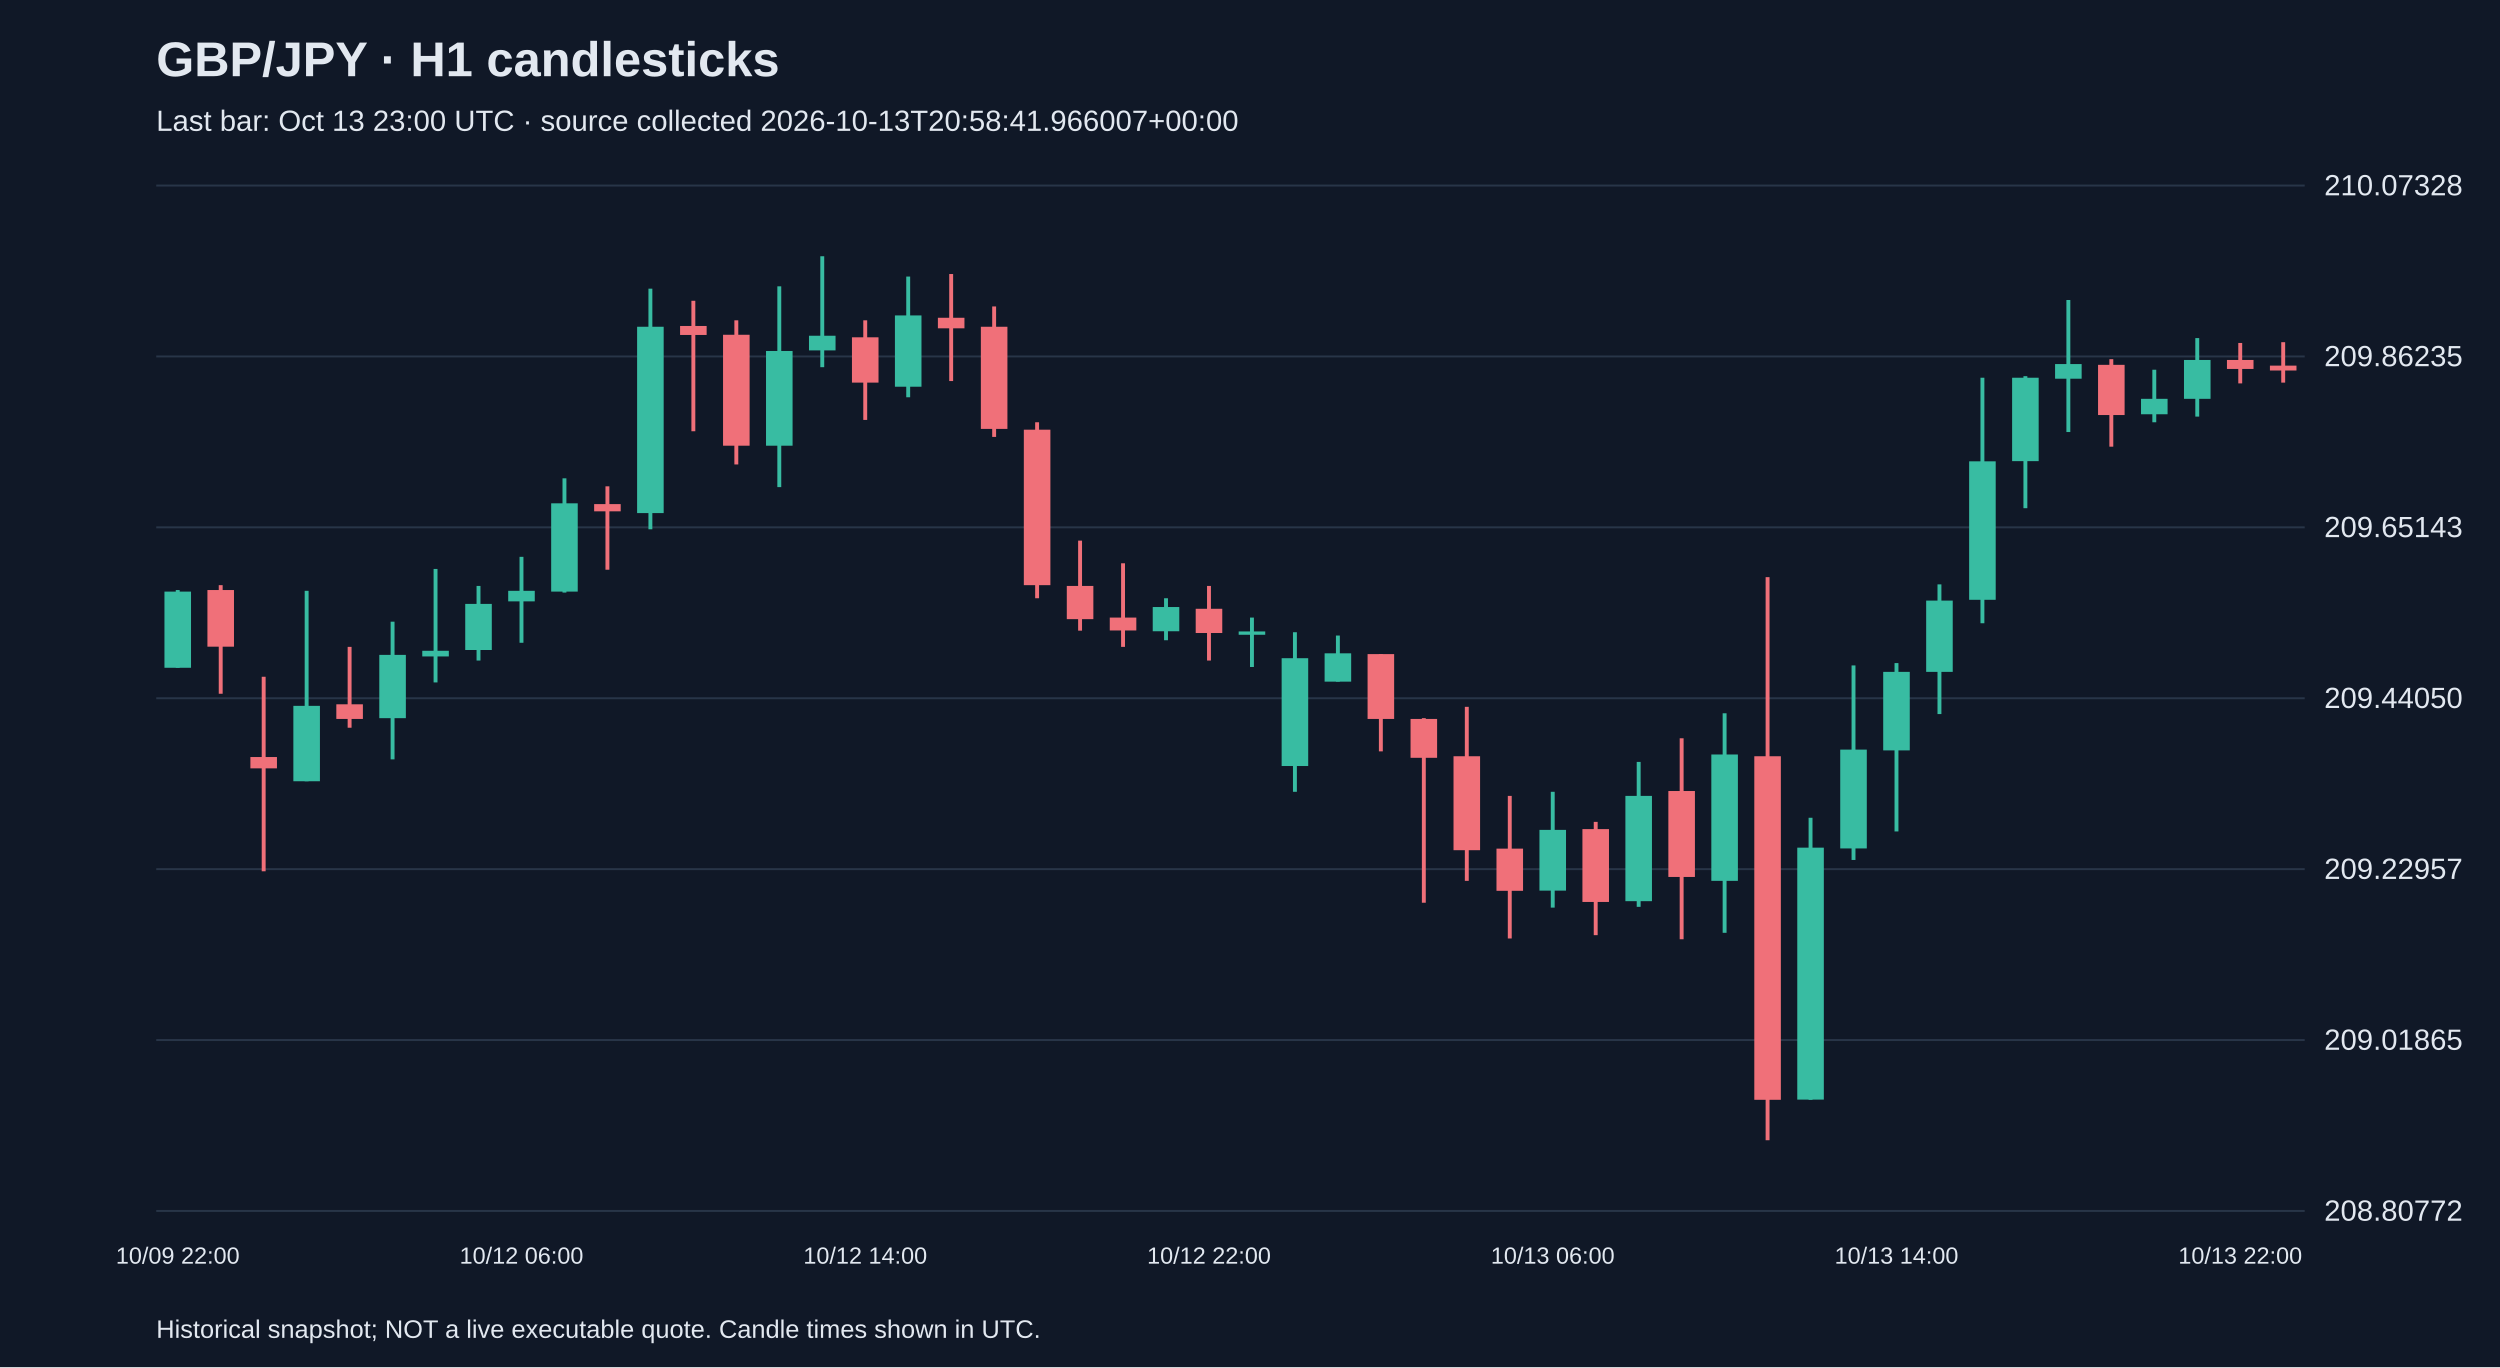
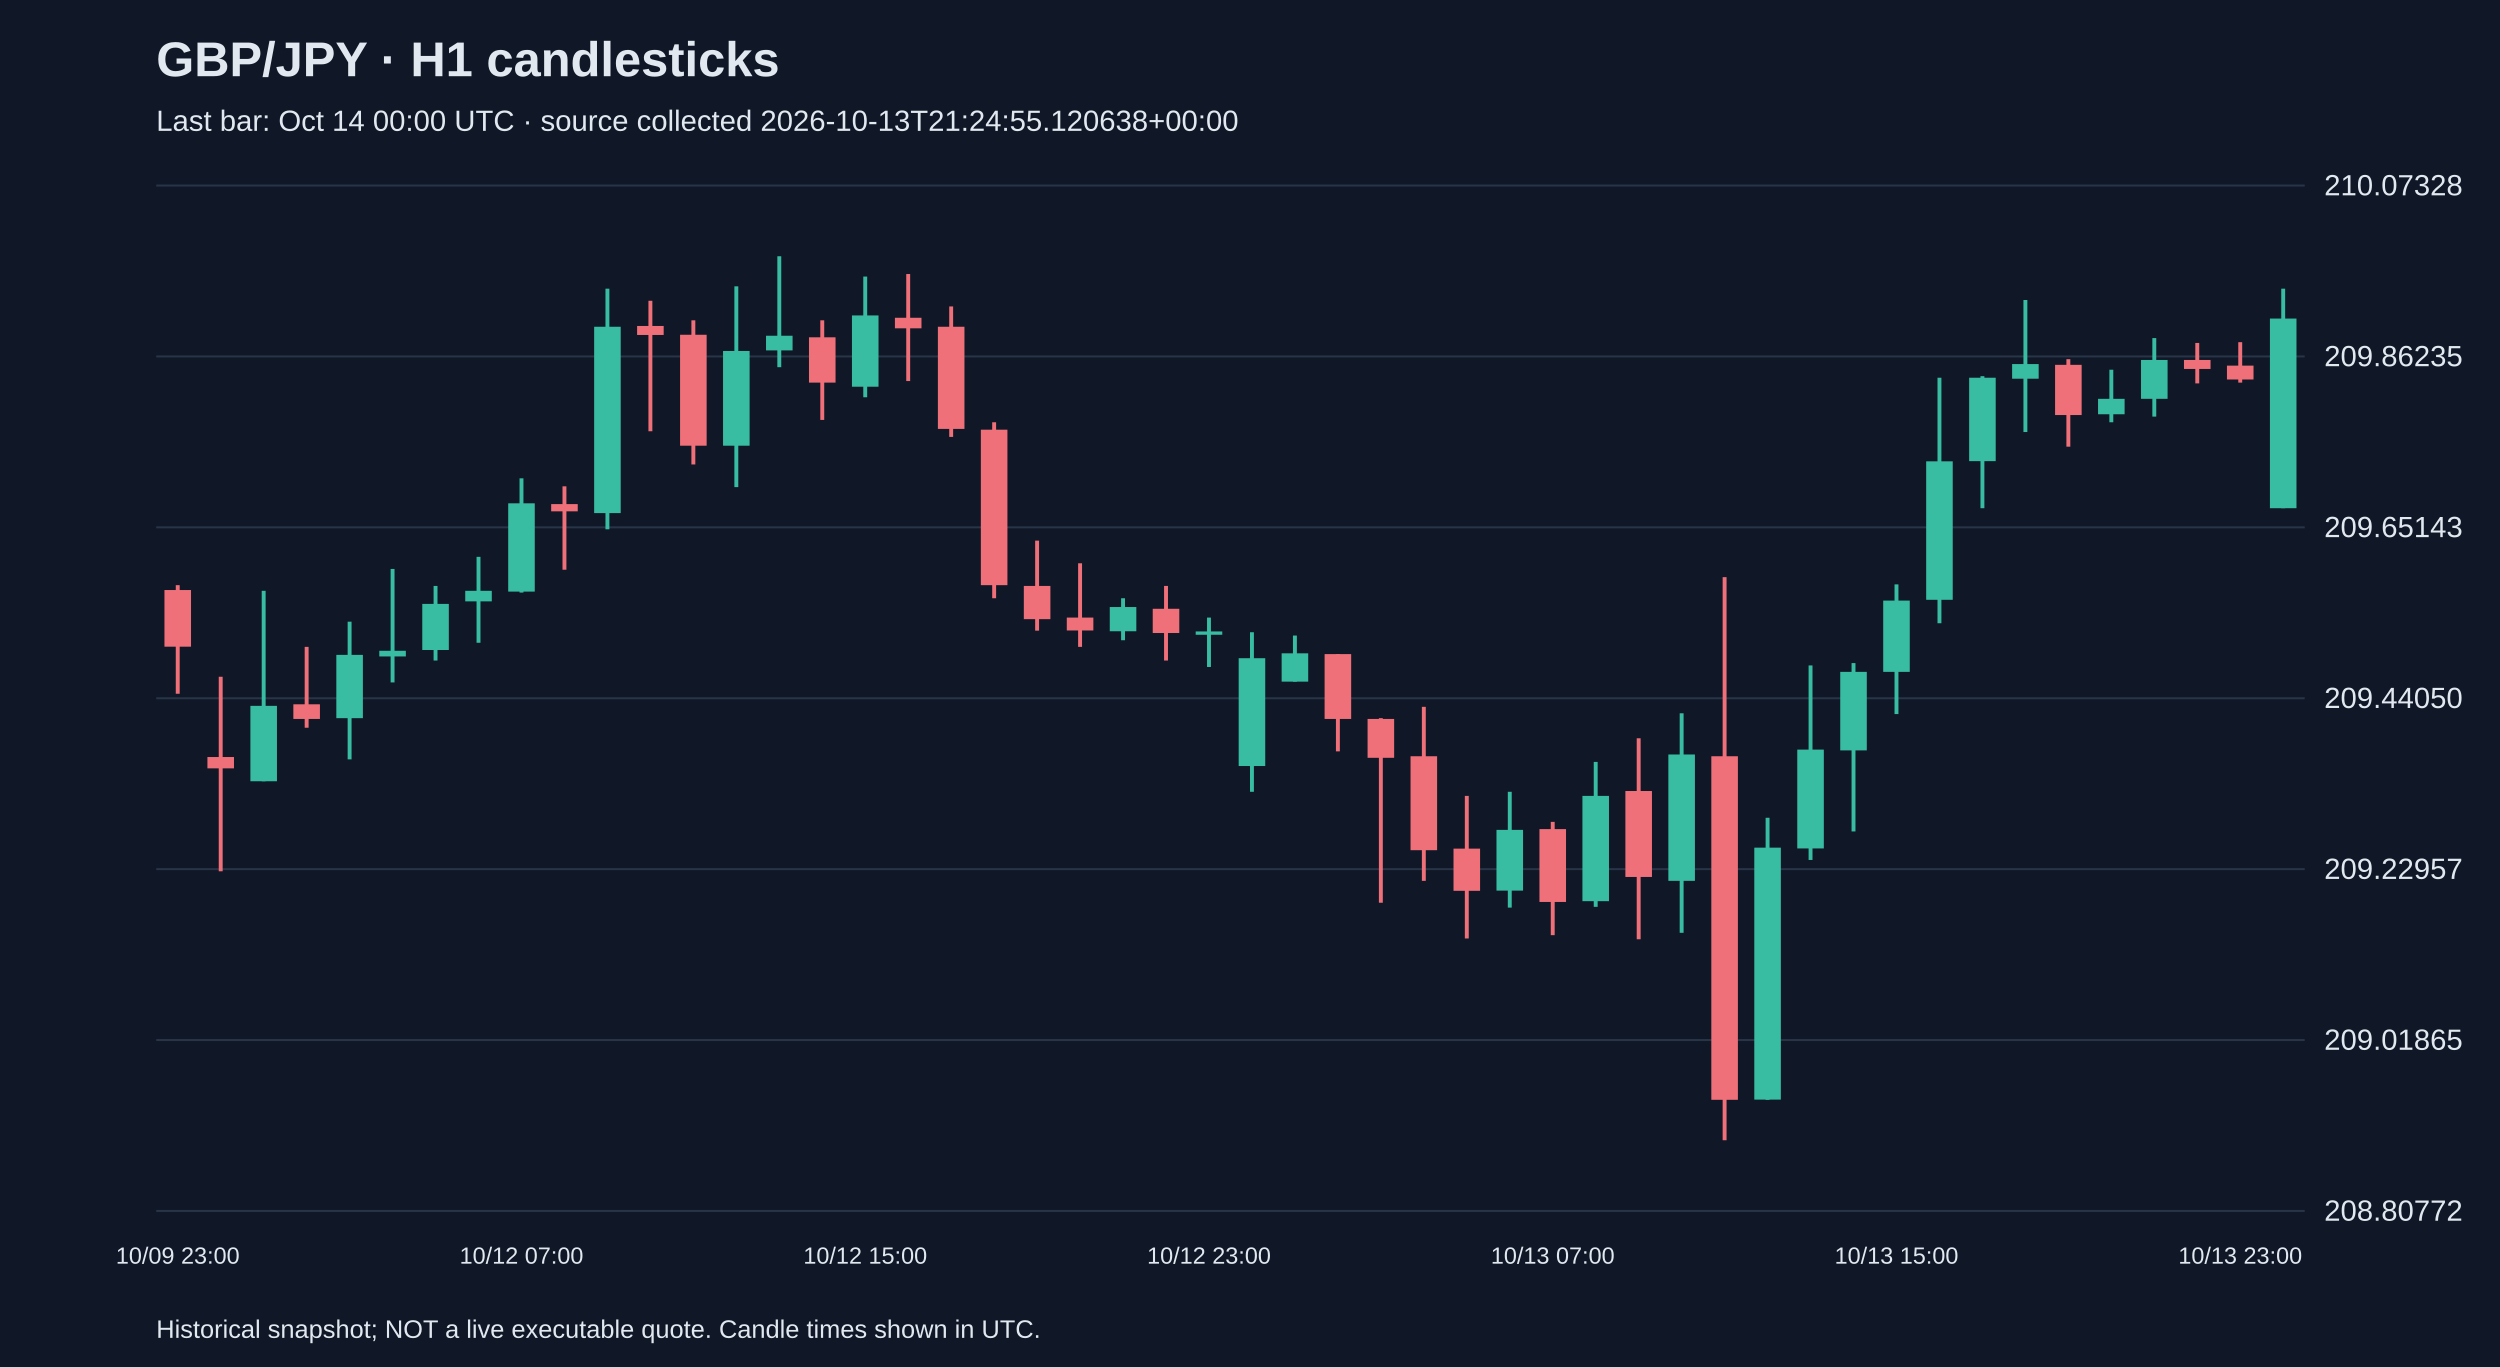
<svg xmlns="http://www.w3.org/2000/svg" viewBox="0 0 1280 700">
  <rect width="100%" height="100%" fill="#101827" />
  <style>text{font-family:Arial,sans-serif;fill:#e2e8f0}</style>
  <text x="80" y="39" font-size="25" font-weight="bold">GBP/JPY · H1 candlesticks</text>
-   <text x="80" y="67" font-size="15" fill="#a6b1c5">Last bar: Oct 13 23:00 UTC · source collected 2026-10-13T20:58:41.966007+00:00</text>
+   <text x="80" y="67" font-size="15" fill="#a6b1c5">Last bar: Oct 14 00:00 UTC · source collected 2026-10-13T21:24:55.120638+00:00</text>
  <line x1="80" y1="620.0" x2="1180" y2="620.0" stroke="#283548" />
  <text x="1190" y="625.0" font-size="15">208.80772</text>
  <line x1="80" y1="532.5" x2="1180" y2="532.5" stroke="#283548" />
  <text x="1190" y="537.5" font-size="15">209.01865</text>
  <line x1="80" y1="445.0" x2="1180" y2="445.0" stroke="#283548" />
  <text x="1190" y="450.0" font-size="15">209.22957</text>
  <line x1="80" y1="357.5" x2="1180" y2="357.5" stroke="#283548" />
  <text x="1190" y="362.5" font-size="15">209.44050</text>
  <line x1="80" y1="270.0" x2="1180" y2="270.0" stroke="#283548" />
  <text x="1190" y="275.0" font-size="15">209.65143</text>
  <line x1="80" y1="182.5" x2="1180" y2="182.5" stroke="#283548" />
  <text x="1190" y="187.5" font-size="15">209.86235</text>
  <line x1="80" y1="95.0" x2="1180" y2="95.0" stroke="#283548" />
  <text x="1190" y="100.0" font-size="15">210.07328</text>
-   <line x1="91.0" y1="302.1" x2="91.0" y2="341.9" stroke="#38bca2" stroke-width="2" />
-   <rect x="84.2" y="302.9" width="13.6" height="39.0" fill="#38bca2" />
-   <text x="91.0" y="647" text-anchor="middle" font-size="12">10/09 22:00</text>
-   <line x1="113.0" y1="299.6" x2="113.0" y2="355.2" stroke="#f07079" stroke-width="2" />
-   <rect x="106.2" y="302.1" width="13.6" height="29.0" fill="#f07079" />
-   <line x1="135.0" y1="346.5" x2="135.0" y2="446.1" stroke="#f07079" stroke-width="2" />
-   <rect x="128.2" y="387.6" width="13.6" height="5.8" fill="#f07079" />
-   <line x1="157.0" y1="302.5" x2="157.0" y2="400.0" stroke="#38bca2" stroke-width="2" />
-   <rect x="150.2" y="361.4" width="13.6" height="38.6" fill="#38bca2" />
-   <line x1="179.0" y1="331.2" x2="179.0" y2="372.6" stroke="#f07079" stroke-width="2" />
-   <rect x="172.2" y="360.6" width="13.6" height="7.5" fill="#f07079" />
-   <line x1="201.0" y1="318.3" x2="201.0" y2="388.8" stroke="#38bca2" stroke-width="2" />
-   <rect x="194.2" y="335.3" width="13.6" height="32.4" fill="#38bca2" />
-   <line x1="223.0" y1="291.3" x2="223.0" y2="349.4" stroke="#38bca2" stroke-width="2" />
-   <rect x="216.2" y="333.2" width="13.6" height="2.9" fill="#38bca2" />
-   <line x1="245.0" y1="300.0" x2="245.0" y2="338.2" stroke="#38bca2" stroke-width="2" />
-   <rect x="238.2" y="309.2" width="13.6" height="23.6" fill="#38bca2" />
-   <line x1="267.0" y1="285.1" x2="267.0" y2="329.1" stroke="#38bca2" stroke-width="2" />
-   <rect x="260.2" y="302.5" width="13.6" height="5.4" fill="#38bca2" />
-   <text x="267.0" y="647" text-anchor="middle" font-size="12">10/12 06:00</text>
-   <line x1="289.0" y1="244.9" x2="289.0" y2="303.4" stroke="#38bca2" stroke-width="2" />
-   <rect x="282.2" y="257.7" width="13.6" height="45.2" fill="#38bca2" />
-   <line x1="311.0" y1="249.0" x2="311.0" y2="291.7" stroke="#f07079" stroke-width="2" />
-   <rect x="304.2" y="258.1" width="13.6" height="3.7" fill="#f07079" />
-   <line x1="333.0" y1="147.8" x2="333.0" y2="271.0" stroke="#38bca2" stroke-width="2" />
-   <rect x="326.2" y="167.3" width="13.6" height="95.4" fill="#38bca2" />
-   <line x1="355.0" y1="154.0" x2="355.0" y2="220.8" stroke="#f07079" stroke-width="2" />
-   <rect x="348.2" y="166.9" width="13.6" height="4.6" fill="#f07079" />
-   <line x1="377.0" y1="164.0" x2="377.0" y2="237.8" stroke="#f07079" stroke-width="2" />
-   <rect x="370.2" y="171.4" width="13.6" height="56.8" fill="#f07079" />
-   <line x1="399.0" y1="146.6" x2="399.0" y2="249.4" stroke="#38bca2" stroke-width="2" />
-   <rect x="392.2" y="179.7" width="13.6" height="48.5" fill="#38bca2" />
-   <line x1="421.0" y1="131.2" x2="421.0" y2="188.0" stroke="#38bca2" stroke-width="2" />
-   <rect x="414.2" y="171.9" width="13.6" height="7.5" fill="#38bca2" />
-   <line x1="443.0" y1="164.0" x2="443.0" y2="215.0" stroke="#f07079" stroke-width="2" />
-   <rect x="436.2" y="172.7" width="13.6" height="23.2" fill="#f07079" />
-   <text x="443.0" y="647" text-anchor="middle" font-size="12">10/12 14:00</text>
-   <line x1="465.0" y1="141.6" x2="465.0" y2="203.4" stroke="#38bca2" stroke-width="2" />
-   <rect x="458.2" y="161.5" width="13.6" height="36.5" fill="#38bca2" />
-   <line x1="487.0" y1="140.3" x2="487.0" y2="195.1" stroke="#f07079" stroke-width="2" />
-   <rect x="480.2" y="162.7" width="13.6" height="5.4" fill="#f07079" />
-   <line x1="509.0" y1="156.9" x2="509.0" y2="223.7" stroke="#f07079" stroke-width="2" />
-   <rect x="502.2" y="167.3" width="13.6" height="52.3" fill="#f07079" />
-   <line x1="531.0" y1="216.2" x2="531.0" y2="306.3" stroke="#f07079" stroke-width="2" />
-   <rect x="524.2" y="220.0" width="13.6" height="79.6" fill="#f07079" />
-   <line x1="553.0" y1="276.8" x2="553.0" y2="322.9" stroke="#f07079" stroke-width="2" />
-   <rect x="546.2" y="300.0" width="13.6" height="17.0" fill="#f07079" />
-   <line x1="575.0" y1="288.4" x2="575.0" y2="331.2" stroke="#f07079" stroke-width="2" />
-   <rect x="568.2" y="316.2" width="13.6" height="6.6" fill="#f07079" />
-   <line x1="597.0" y1="306.3" x2="597.0" y2="327.8" stroke="#38bca2" stroke-width="2" />
-   <rect x="590.2" y="310.8" width="13.6" height="12.4" fill="#38bca2" />
-   <line x1="619.0" y1="300.0" x2="619.0" y2="338.2" stroke="#f07079" stroke-width="2" />
-   <rect x="612.2" y="311.7" width="13.6" height="12.4" fill="#f07079" />
-   <text x="619.0" y="647" text-anchor="middle" font-size="12">10/12 22:00</text>
-   <line x1="641.0" y1="316.2" x2="641.0" y2="341.5" stroke="#38bca2" stroke-width="2" />
-   <rect x="634.2" y="323.3" width="13.6" height="1.7" fill="#38bca2" />
-   <line x1="663.0" y1="323.7" x2="663.0" y2="405.4" stroke="#38bca2" stroke-width="2" />
-   <rect x="656.2" y="337.0" width="13.6" height="55.2" fill="#38bca2" />
-   <line x1="685.0" y1="325.4" x2="685.0" y2="349.0" stroke="#38bca2" stroke-width="2" />
-   <rect x="678.2" y="334.5" width="13.6" height="14.5" fill="#38bca2" />
-   <line x1="707.0" y1="334.9" x2="707.0" y2="384.7" stroke="#f07079" stroke-width="2" />
-   <rect x="700.2" y="334.9" width="13.6" height="33.2" fill="#f07079" />
-   <line x1="729.0" y1="367.7" x2="729.0" y2="462.2" stroke="#f07079" stroke-width="2" />
-   <rect x="722.2" y="368.1" width="13.6" height="19.9" fill="#f07079" />
-   <line x1="751.0" y1="361.9" x2="751.0" y2="451.0" stroke="#f07079" stroke-width="2" />
-   <rect x="744.2" y="387.2" width="13.6" height="48.1" fill="#f07079" />
-   <line x1="773.0" y1="407.5" x2="773.0" y2="480.5" stroke="#f07079" stroke-width="2" />
-   <rect x="766.2" y="434.5" width="13.6" height="21.6" fill="#f07079" />
-   <line x1="795.0" y1="405.4" x2="795.0" y2="464.7" stroke="#38bca2" stroke-width="2" />
-   <rect x="788.2" y="424.9" width="13.6" height="31.1" fill="#38bca2" />
-   <text x="795.0" y="647" text-anchor="middle" font-size="12">10/13 06:00</text>
-   <line x1="817.0" y1="420.8" x2="817.0" y2="478.8" stroke="#f07079" stroke-width="2" />
-   <rect x="810.2" y="424.5" width="13.6" height="37.3" fill="#f07079" />
-   <line x1="839.0" y1="390.1" x2="839.0" y2="464.3" stroke="#38bca2" stroke-width="2" />
-   <rect x="832.2" y="407.5" width="13.6" height="53.9" fill="#38bca2" />
-   <line x1="861.0" y1="378.0" x2="861.0" y2="480.9" stroke="#f07079" stroke-width="2" />
-   <rect x="854.2" y="405.0" width="13.6" height="44.0" fill="#f07079" />
-   <line x1="883.0" y1="365.2" x2="883.0" y2="477.6" stroke="#38bca2" stroke-width="2" />
-   <rect x="876.2" y="386.3" width="13.6" height="64.7" fill="#38bca2" />
-   <line x1="905.0" y1="295.5" x2="905.0" y2="583.8" stroke="#f07079" stroke-width="2" />
-   <rect x="898.2" y="387.2" width="13.6" height="175.9" fill="#f07079" />
-   <line x1="927.0" y1="418.7" x2="927.0" y2="563.1" stroke="#38bca2" stroke-width="2" />
-   <rect x="920.2" y="434.0" width="13.6" height="129.0" fill="#38bca2" />
-   <line x1="949.0" y1="340.7" x2="949.0" y2="440.3" stroke="#38bca2" stroke-width="2" />
-   <rect x="942.2" y="383.8" width="13.6" height="50.6" fill="#38bca2" />
-   <line x1="971.0" y1="339.5" x2="971.0" y2="425.7" stroke="#38bca2" stroke-width="2" />
-   <rect x="964.2" y="344.0" width="13.6" height="40.2" fill="#38bca2" />
-   <text x="971.0" y="647" text-anchor="middle" font-size="12">10/13 14:00</text>
-   <line x1="993.0" y1="299.2" x2="993.0" y2="365.6" stroke="#38bca2" stroke-width="2" />
-   <rect x="986.2" y="307.5" width="13.6" height="36.5" fill="#38bca2" />
-   <line x1="1015.0" y1="193.4" x2="1015.0" y2="319.1" stroke="#38bca2" stroke-width="2" />
-   <rect x="1008.2" y="236.2" width="13.6" height="70.9" fill="#38bca2" />
-   <line x1="1037.0" y1="192.6" x2="1037.0" y2="260.2" stroke="#38bca2" stroke-width="2" />
-   <rect x="1030.2" y="193.4" width="13.6" height="42.7" fill="#38bca2" />
-   <line x1="1059.0" y1="153.6" x2="1059.0" y2="221.2" stroke="#38bca2" stroke-width="2" />
-   <rect x="1052.2" y="186.4" width="13.6" height="7.5" fill="#38bca2" />
-   <line x1="1081.0" y1="183.9" x2="1081.0" y2="228.7" stroke="#f07079" stroke-width="2" />
-   <rect x="1074.2" y="186.8" width="13.6" height="25.7" fill="#f07079" />
-   <line x1="1103.0" y1="189.3" x2="1103.0" y2="216.2" stroke="#38bca2" stroke-width="2" />
-   <rect x="1096.2" y="204.2" width="13.6" height="7.9" fill="#38bca2" />
-   <line x1="1125.0" y1="173.1" x2="1125.0" y2="213.3" stroke="#38bca2" stroke-width="2" />
-   <rect x="1118.2" y="184.3" width="13.6" height="19.9" fill="#38bca2" />
-   <line x1="1147.0" y1="175.6" x2="1147.0" y2="196.3" stroke="#f07079" stroke-width="2" />
-   <rect x="1140.2" y="184.3" width="13.6" height="4.6" fill="#f07079" />
-   <text x="1147.0" y="647" text-anchor="middle" font-size="12">10/13 22:00</text>
-   <line x1="1169.0" y1="175.2" x2="1169.0" y2="195.9" stroke="#f07079" stroke-width="2" />
-   <rect x="1162.2" y="187.2" width="13.6" height="2.5" fill="#f07079" />
+   <line x1="91.0" y1="299.6" x2="91.0" y2="355.2" stroke="#f07079" stroke-width="2" />
+   <rect x="84.2" y="302.1" width="13.6" height="29.0" fill="#f07079" />
+   <text x="91.0" y="647" text-anchor="middle" font-size="12">10/09 23:00</text>
+   <line x1="113.0" y1="346.5" x2="113.0" y2="446.1" stroke="#f07079" stroke-width="2" />
+   <rect x="106.2" y="387.6" width="13.6" height="5.8" fill="#f07079" />
+   <line x1="135.0" y1="302.5" x2="135.0" y2="400.0" stroke="#38bca2" stroke-width="2" />
+   <rect x="128.2" y="361.4" width="13.6" height="38.6" fill="#38bca2" />
+   <line x1="157.0" y1="331.2" x2="157.0" y2="372.6" stroke="#f07079" stroke-width="2" />
+   <rect x="150.2" y="360.6" width="13.6" height="7.5" fill="#f07079" />
+   <line x1="179.0" y1="318.3" x2="179.0" y2="388.8" stroke="#38bca2" stroke-width="2" />
+   <rect x="172.2" y="335.3" width="13.6" height="32.4" fill="#38bca2" />
+   <line x1="201.0" y1="291.3" x2="201.0" y2="349.4" stroke="#38bca2" stroke-width="2" />
+   <rect x="194.2" y="333.2" width="13.6" height="2.9" fill="#38bca2" />
+   <line x1="223.0" y1="300.0" x2="223.0" y2="338.2" stroke="#38bca2" stroke-width="2" />
+   <rect x="216.2" y="309.2" width="13.6" height="23.6" fill="#38bca2" />
+   <line x1="245.0" y1="285.1" x2="245.0" y2="329.1" stroke="#38bca2" stroke-width="2" />
+   <rect x="238.2" y="302.5" width="13.6" height="5.4" fill="#38bca2" />
+   <line x1="267.0" y1="244.9" x2="267.0" y2="303.4" stroke="#38bca2" stroke-width="2" />
+   <rect x="260.2" y="257.7" width="13.6" height="45.2" fill="#38bca2" />
+   <text x="267.0" y="647" text-anchor="middle" font-size="12">10/12 07:00</text>
+   <line x1="289.0" y1="249.0" x2="289.0" y2="291.7" stroke="#f07079" stroke-width="2" />
+   <rect x="282.2" y="258.1" width="13.6" height="3.7" fill="#f07079" />
+   <line x1="311.0" y1="147.8" x2="311.0" y2="271.0" stroke="#38bca2" stroke-width="2" />
+   <rect x="304.2" y="167.3" width="13.6" height="95.4" fill="#38bca2" />
+   <line x1="333.0" y1="154.0" x2="333.0" y2="220.8" stroke="#f07079" stroke-width="2" />
+   <rect x="326.2" y="166.9" width="13.6" height="4.6" fill="#f07079" />
+   <line x1="355.0" y1="164.0" x2="355.0" y2="237.8" stroke="#f07079" stroke-width="2" />
+   <rect x="348.2" y="171.4" width="13.6" height="56.8" fill="#f07079" />
+   <line x1="377.0" y1="146.6" x2="377.0" y2="249.4" stroke="#38bca2" stroke-width="2" />
+   <rect x="370.2" y="179.7" width="13.6" height="48.5" fill="#38bca2" />
+   <line x1="399.0" y1="131.2" x2="399.0" y2="188.0" stroke="#38bca2" stroke-width="2" />
+   <rect x="392.2" y="171.9" width="13.6" height="7.5" fill="#38bca2" />
+   <line x1="421.0" y1="164.0" x2="421.0" y2="215.0" stroke="#f07079" stroke-width="2" />
+   <rect x="414.2" y="172.7" width="13.6" height="23.2" fill="#f07079" />
+   <line x1="443.0" y1="141.6" x2="443.0" y2="203.4" stroke="#38bca2" stroke-width="2" />
+   <rect x="436.2" y="161.5" width="13.6" height="36.5" fill="#38bca2" />
+   <text x="443.0" y="647" text-anchor="middle" font-size="12">10/12 15:00</text>
+   <line x1="465.0" y1="140.3" x2="465.0" y2="195.1" stroke="#f07079" stroke-width="2" />
+   <rect x="458.2" y="162.7" width="13.6" height="5.4" fill="#f07079" />
+   <line x1="487.0" y1="156.9" x2="487.0" y2="223.7" stroke="#f07079" stroke-width="2" />
+   <rect x="480.2" y="167.3" width="13.6" height="52.3" fill="#f07079" />
+   <line x1="509.0" y1="216.2" x2="509.0" y2="306.3" stroke="#f07079" stroke-width="2" />
+   <rect x="502.2" y="220.0" width="13.6" height="79.6" fill="#f07079" />
+   <line x1="531.0" y1="276.8" x2="531.0" y2="322.9" stroke="#f07079" stroke-width="2" />
+   <rect x="524.2" y="300.0" width="13.6" height="17.0" fill="#f07079" />
+   <line x1="553.0" y1="288.4" x2="553.0" y2="331.2" stroke="#f07079" stroke-width="2" />
+   <rect x="546.2" y="316.2" width="13.6" height="6.6" fill="#f07079" />
+   <line x1="575.0" y1="306.3" x2="575.0" y2="327.8" stroke="#38bca2" stroke-width="2" />
+   <rect x="568.2" y="310.8" width="13.6" height="12.4" fill="#38bca2" />
+   <line x1="597.0" y1="300.0" x2="597.0" y2="338.2" stroke="#f07079" stroke-width="2" />
+   <rect x="590.2" y="311.7" width="13.6" height="12.4" fill="#f07079" />
+   <line x1="619.0" y1="316.2" x2="619.0" y2="341.5" stroke="#38bca2" stroke-width="2" />
+   <rect x="612.2" y="323.3" width="13.6" height="1.7" fill="#38bca2" />
+   <text x="619.0" y="647" text-anchor="middle" font-size="12">10/12 23:00</text>
+   <line x1="641.0" y1="323.7" x2="641.0" y2="405.4" stroke="#38bca2" stroke-width="2" />
+   <rect x="634.2" y="337.0" width="13.6" height="55.2" fill="#38bca2" />
+   <line x1="663.0" y1="325.4" x2="663.0" y2="349.0" stroke="#38bca2" stroke-width="2" />
+   <rect x="656.2" y="334.5" width="13.6" height="14.5" fill="#38bca2" />
+   <line x1="685.0" y1="334.9" x2="685.0" y2="384.7" stroke="#f07079" stroke-width="2" />
+   <rect x="678.2" y="334.9" width="13.6" height="33.2" fill="#f07079" />
+   <line x1="707.0" y1="367.7" x2="707.0" y2="462.2" stroke="#f07079" stroke-width="2" />
+   <rect x="700.2" y="368.1" width="13.6" height="19.9" fill="#f07079" />
+   <line x1="729.0" y1="361.9" x2="729.0" y2="451.0" stroke="#f07079" stroke-width="2" />
+   <rect x="722.2" y="387.2" width="13.6" height="48.1" fill="#f07079" />
+   <line x1="751.0" y1="407.5" x2="751.0" y2="480.5" stroke="#f07079" stroke-width="2" />
+   <rect x="744.2" y="434.5" width="13.6" height="21.6" fill="#f07079" />
+   <line x1="773.0" y1="405.4" x2="773.0" y2="464.7" stroke="#38bca2" stroke-width="2" />
+   <rect x="766.2" y="424.9" width="13.6" height="31.1" fill="#38bca2" />
+   <line x1="795.0" y1="420.8" x2="795.0" y2="478.8" stroke="#f07079" stroke-width="2" />
+   <rect x="788.2" y="424.5" width="13.6" height="37.3" fill="#f07079" />
+   <text x="795.0" y="647" text-anchor="middle" font-size="12">10/13 07:00</text>
+   <line x1="817.0" y1="390.1" x2="817.0" y2="464.3" stroke="#38bca2" stroke-width="2" />
+   <rect x="810.2" y="407.5" width="13.6" height="53.9" fill="#38bca2" />
+   <line x1="839.0" y1="378.0" x2="839.0" y2="480.9" stroke="#f07079" stroke-width="2" />
+   <rect x="832.2" y="405.0" width="13.6" height="44.0" fill="#f07079" />
+   <line x1="861.0" y1="365.2" x2="861.0" y2="477.6" stroke="#38bca2" stroke-width="2" />
+   <rect x="854.2" y="386.3" width="13.6" height="64.7" fill="#38bca2" />
+   <line x1="883.0" y1="295.5" x2="883.0" y2="583.8" stroke="#f07079" stroke-width="2" />
+   <rect x="876.2" y="387.2" width="13.6" height="175.9" fill="#f07079" />
+   <line x1="905.0" y1="418.7" x2="905.0" y2="563.1" stroke="#38bca2" stroke-width="2" />
+   <rect x="898.2" y="434.0" width="13.6" height="129.0" fill="#38bca2" />
+   <line x1="927.0" y1="340.7" x2="927.0" y2="440.3" stroke="#38bca2" stroke-width="2" />
+   <rect x="920.2" y="383.8" width="13.6" height="50.6" fill="#38bca2" />
+   <line x1="949.0" y1="339.5" x2="949.0" y2="425.7" stroke="#38bca2" stroke-width="2" />
+   <rect x="942.2" y="344.0" width="13.6" height="40.2" fill="#38bca2" />
+   <line x1="971.0" y1="299.2" x2="971.0" y2="365.6" stroke="#38bca2" stroke-width="2" />
+   <rect x="964.2" y="307.5" width="13.6" height="36.5" fill="#38bca2" />
+   <text x="971.0" y="647" text-anchor="middle" font-size="12">10/13 15:00</text>
+   <line x1="993.0" y1="193.4" x2="993.0" y2="319.1" stroke="#38bca2" stroke-width="2" />
+   <rect x="986.2" y="236.2" width="13.6" height="70.9" fill="#38bca2" />
+   <line x1="1015.0" y1="192.6" x2="1015.0" y2="260.2" stroke="#38bca2" stroke-width="2" />
+   <rect x="1008.2" y="193.4" width="13.6" height="42.7" fill="#38bca2" />
+   <line x1="1037.0" y1="153.6" x2="1037.0" y2="221.2" stroke="#38bca2" stroke-width="2" />
+   <rect x="1030.2" y="186.4" width="13.6" height="7.5" fill="#38bca2" />
+   <line x1="1059.0" y1="183.9" x2="1059.0" y2="228.7" stroke="#f07079" stroke-width="2" />
+   <rect x="1052.2" y="186.8" width="13.6" height="25.7" fill="#f07079" />
+   <line x1="1081.0" y1="189.3" x2="1081.0" y2="216.2" stroke="#38bca2" stroke-width="2" />
+   <rect x="1074.2" y="204.2" width="13.6" height="7.9" fill="#38bca2" />
+   <line x1="1103.0" y1="173.1" x2="1103.0" y2="213.3" stroke="#38bca2" stroke-width="2" />
+   <rect x="1096.2" y="184.3" width="13.6" height="19.9" fill="#38bca2" />
+   <line x1="1125.0" y1="175.6" x2="1125.0" y2="196.3" stroke="#f07079" stroke-width="2" />
+   <rect x="1118.2" y="184.3" width="13.6" height="4.6" fill="#f07079" />
+   <line x1="1147.0" y1="175.2" x2="1147.0" y2="195.9" stroke="#f07079" stroke-width="2" />
+   <rect x="1140.2" y="187.2" width="13.6" height="7.1" fill="#f07079" />
+   <text x="1147.0" y="647" text-anchor="middle" font-size="12">10/13 23:00</text>
+   <line x1="1169.0" y1="147.8" x2="1169.0" y2="260.2" stroke="#38bca2" stroke-width="2" />
+   <rect x="1162.2" y="163.1" width="13.6" height="97.1" fill="#38bca2" />
  <text x="80" y="685" font-size="13">Historical snapshot; NOT a live executable quote. Candle times shown in UTC.</text>
</svg>
